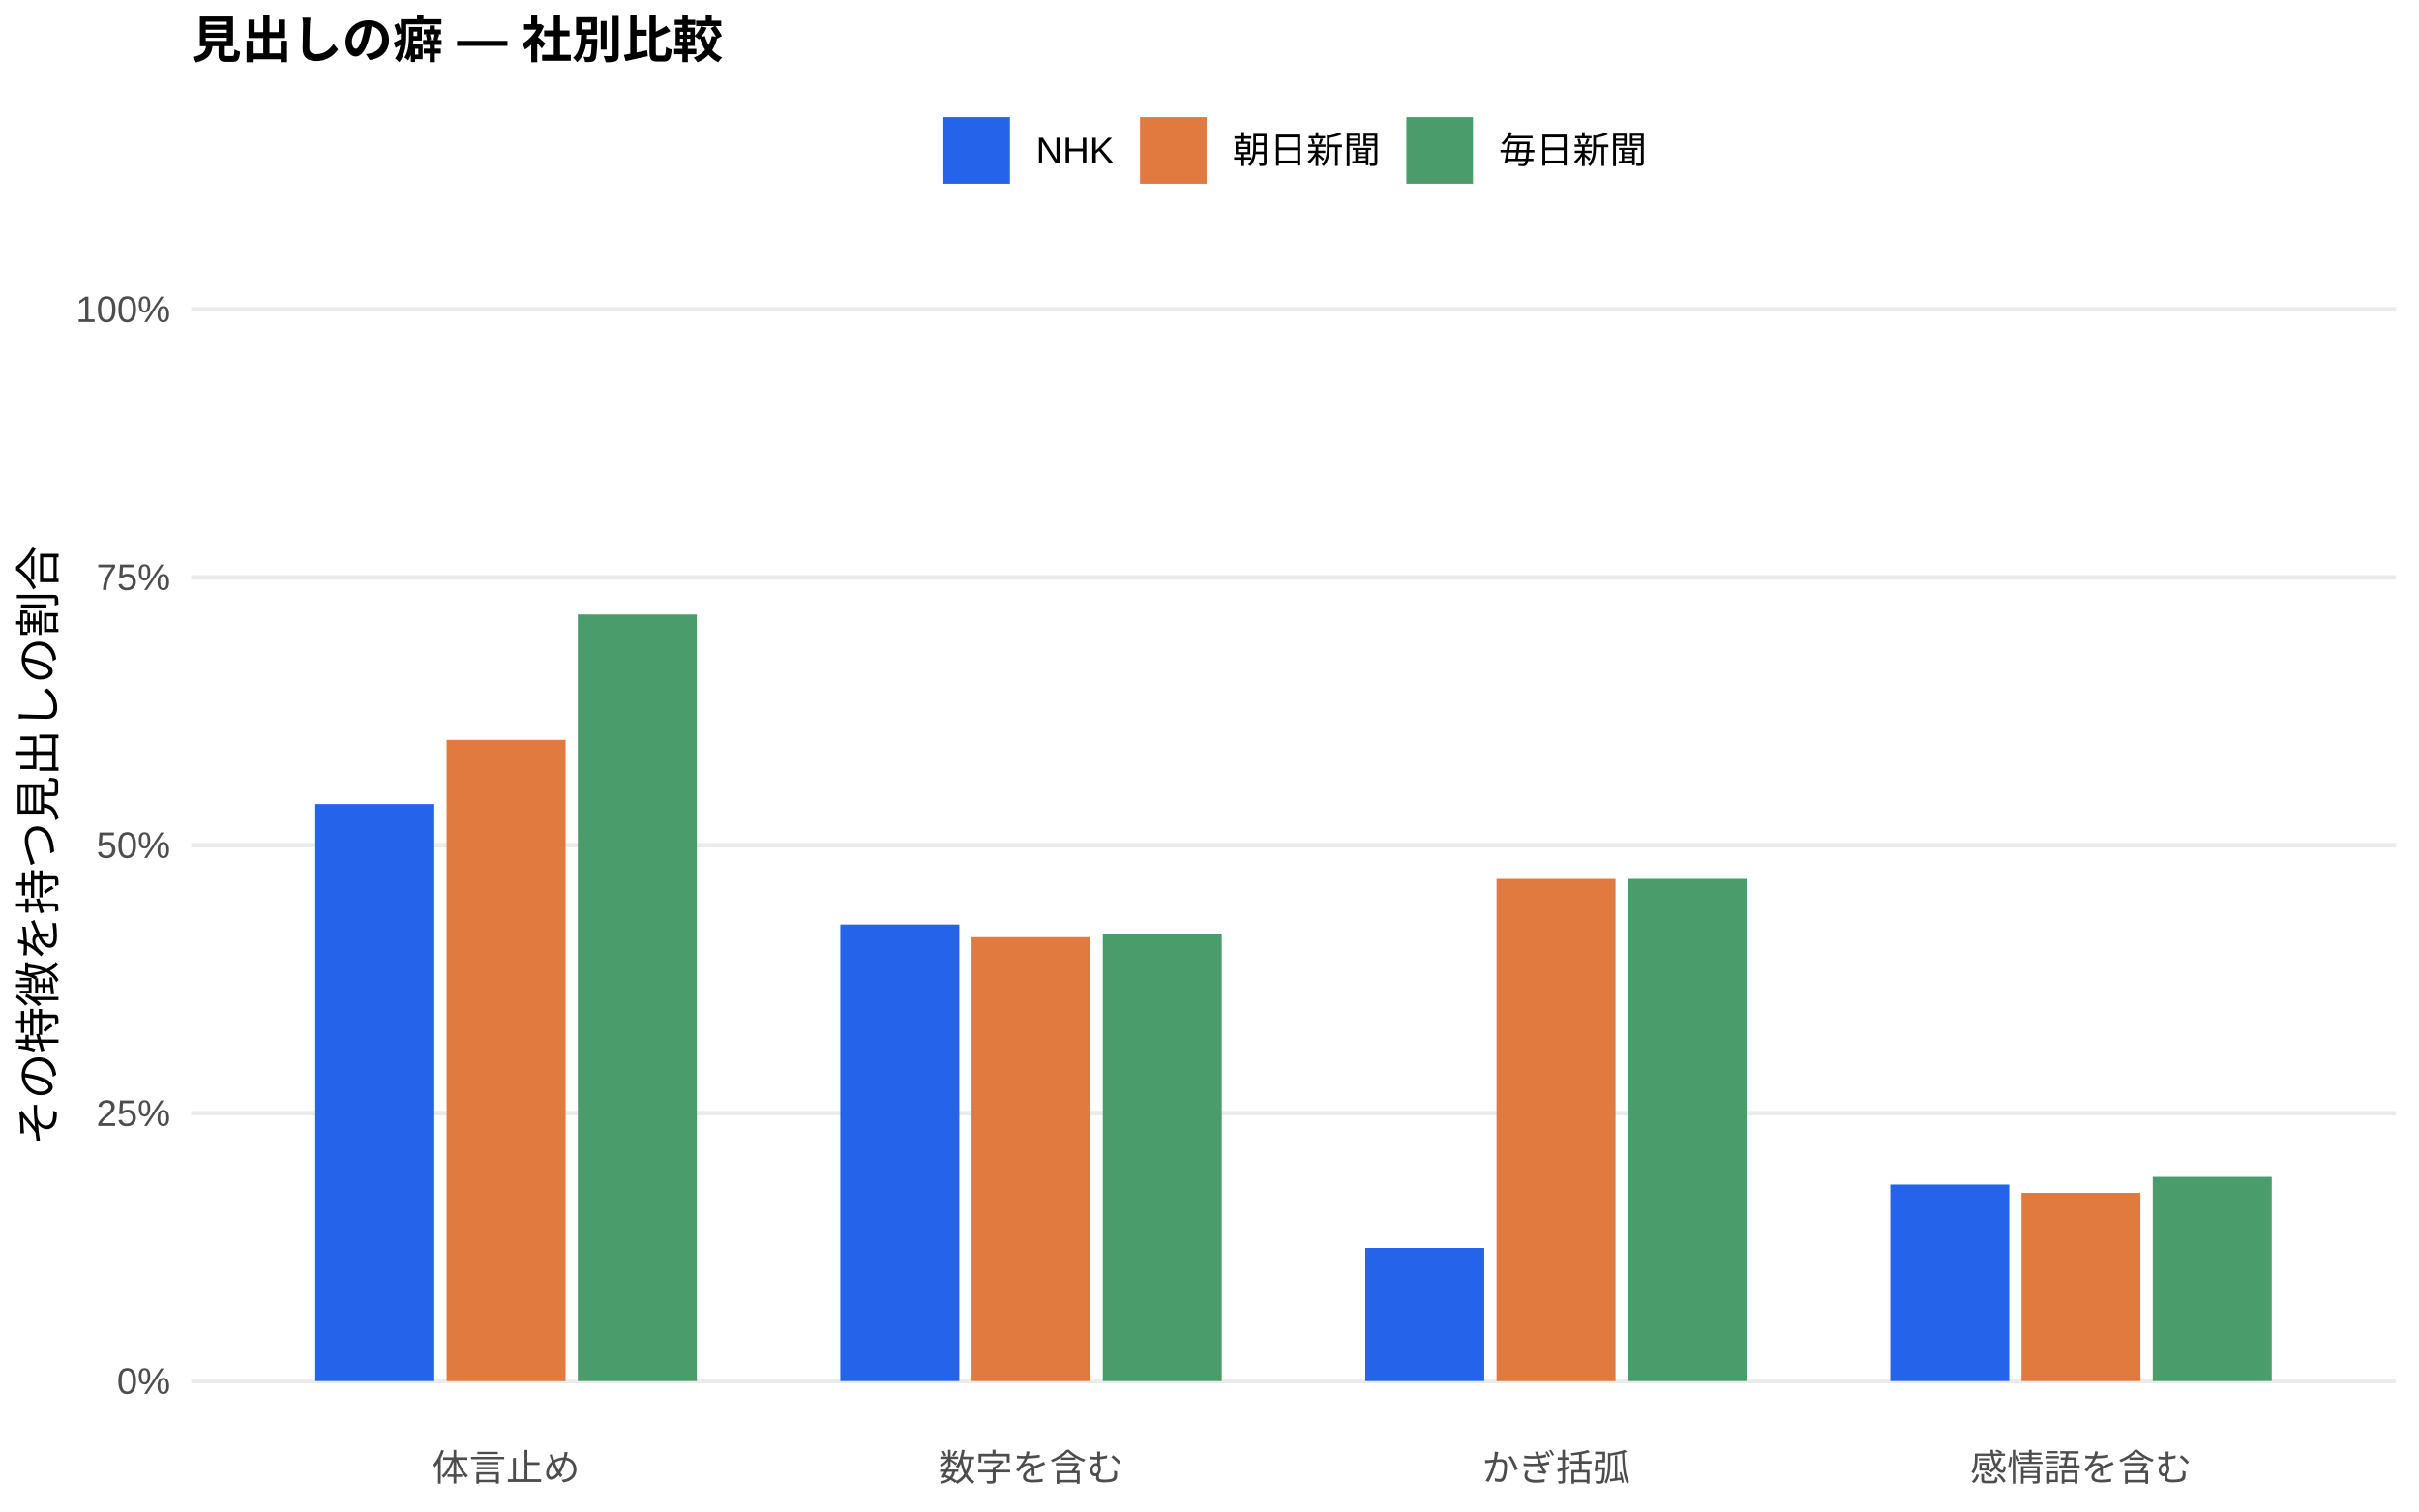
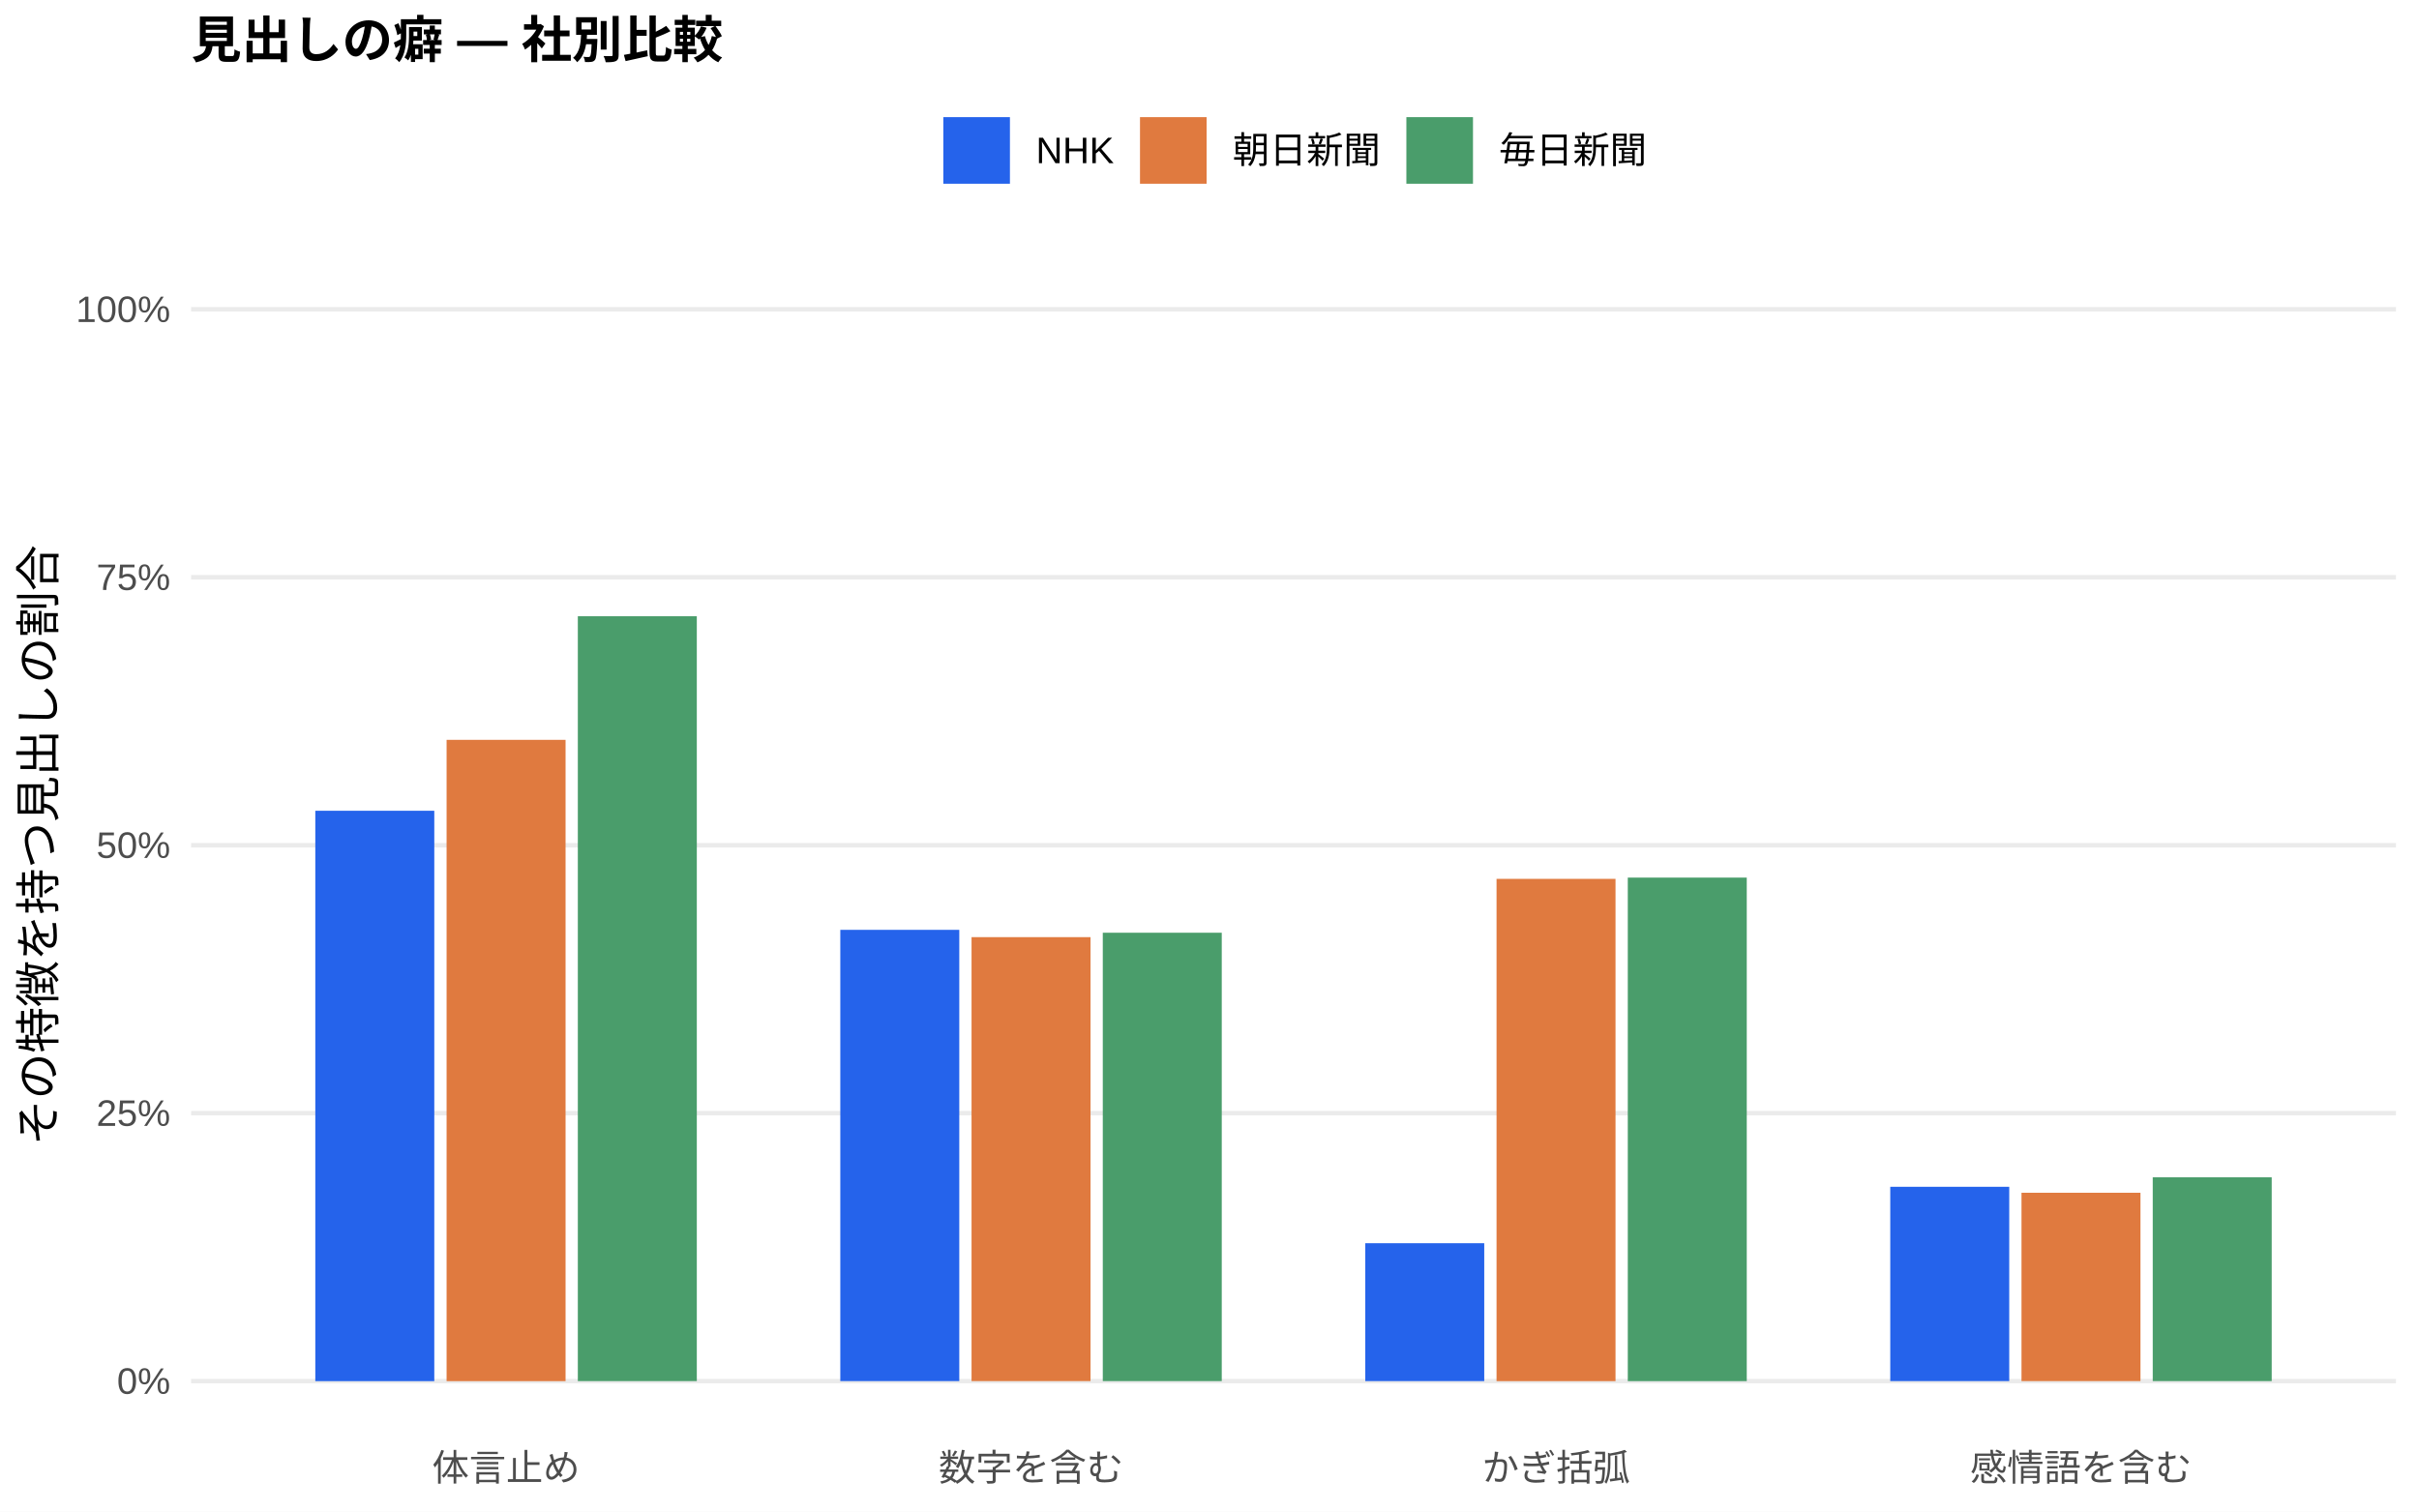
<svg xmlns="http://www.w3.org/2000/svg" width="576.00pt" height="360.00pt" viewBox="0 0 576.00 360.00">
  <g class="svglite">
    <defs>
      <style type="text/css">
    .svglite line, .svglite polyline, .svglite polygon, .svglite path, .svglite rect, .svglite circle {
      fill: none;
      stroke: #000000;
      stroke-linecap: round;
      stroke-linejoin: round;
      stroke-miterlimit: 10.00;
    }
    .svglite text {
      white-space: pre;
    }
    .svglite g.glyphgroup path {
      fill: inherit;
      stroke: none;
    }
  </style>
    </defs>
    <rect width="100%" height="100%" style="stroke: none; fill: #FFFFFF;" />
    <defs>
      <clipPath id="cpMC4wMHw1NzYuMDB8MC4wMHwzNjAuMDA=">
        <rect x="0.00" y="0.00" width="576.00" height="360.00" />
      </clipPath>
    </defs>
    <g clip-path="url(#cpMC4wMHw1NzYuMDB8MC4wMHwzNjAuMDA=)">
      <rect x="0.00" y="0.00" width="576.00" height="360.00" style="stroke-width: 1.07; stroke: none; fill: #FFFFFF;" />
    </g>
    <defs>
      <clipPath id="cpNDUuNTB8NTcwLjUyfDYwLjkxfDM0MS43MQ==">
        <rect x="45.50" y="60.91" width="525.02" height="280.80" />
      </clipPath>
    </defs>
    <g clip-path="url(#cpNDUuNTB8NTcwLjUyfDYwLjkxfDM0MS43MQ==)">
      <polyline points="45.50,328.94 570.52,328.94 " style="stroke-width: 1.07; stroke: #EBEBEB; stroke-linecap: butt;" />
      <polyline points="45.50,265.12 570.52,265.12 " style="stroke-width: 1.07; stroke: #EBEBEB; stroke-linecap: butt;" />
      <polyline points="45.50,201.31 570.52,201.31 " style="stroke-width: 1.07; stroke: #EBEBEB; stroke-linecap: butt;" />
      <polyline points="45.50,137.49 570.52,137.49 " style="stroke-width: 1.07; stroke: #EBEBEB; stroke-linecap: butt;" />
      <polyline points="45.50,73.67 570.52,73.67 " style="stroke-width: 1.07; stroke: #EBEBEB; stroke-linecap: butt;" />
-       <rect x="75.08" y="191.49" width="28.33" height="137.45" style="stroke-width: 1.07; stroke: none; stroke-linecap: butt; stroke-linejoin: miter; fill: #2563EB;" />
-       <rect x="200.09" y="220.19" width="28.33" height="108.75" style="stroke-width: 1.07; stroke: none; stroke-linecap: butt; stroke-linejoin: miter; fill: #2563EB;" />
-       <rect x="325.09" y="297.22" width="28.33" height="31.72" style="stroke-width: 1.07; stroke: none; stroke-linecap: butt; stroke-linejoin: miter; fill: #2563EB;" />
-       <rect x="450.10" y="282.12" width="28.33" height="46.82" style="stroke-width: 1.07; stroke: none; stroke-linecap: butt; stroke-linejoin: miter; fill: #2563EB;" />
+       <rect x="75.08" y="193.10" width="28.33" height="135.85" style="stroke-width: 1.07; stroke: none; stroke-linecap: butt; stroke-linejoin: miter; fill: #2563EB;" />
+       <rect x="200.09" y="221.46" width="28.33" height="107.48" style="stroke-width: 1.07; stroke: none; stroke-linecap: butt; stroke-linejoin: miter; fill: #2563EB;" />
+       <rect x="325.09" y="296.10" width="28.33" height="32.84" style="stroke-width: 1.07; stroke: none; stroke-linecap: butt; stroke-linejoin: miter; fill: #2563EB;" />
+       <rect x="450.10" y="282.66" width="28.33" height="46.28" style="stroke-width: 1.07; stroke: none; stroke-linecap: butt; stroke-linejoin: miter; fill: #2563EB;" />
      <rect x="106.34" y="176.21" width="28.33" height="152.74" style="stroke-width: 1.07; stroke: none; stroke-linecap: butt; stroke-linejoin: miter; fill: #E07A3F;" />
      <rect x="231.34" y="223.20" width="28.33" height="105.74" style="stroke-width: 1.07; stroke: none; stroke-linecap: butt; stroke-linejoin: miter; fill: #E07A3F;" />
      <rect x="356.35" y="209.32" width="28.33" height="119.63" style="stroke-width: 1.07; stroke: none; stroke-linecap: butt; stroke-linejoin: miter; fill: #E07A3F;" />
      <rect x="481.35" y="284.08" width="28.33" height="44.86" style="stroke-width: 1.07; stroke: none; stroke-linecap: butt; stroke-linejoin: miter; fill: #E07A3F;" />
-       <rect x="137.59" y="146.36" width="28.33" height="182.58" style="stroke-width: 1.07; stroke: none; stroke-linecap: butt; stroke-linejoin: miter; fill: #4A9D6B;" />
-       <rect x="262.59" y="222.48" width="28.33" height="106.46" style="stroke-width: 1.07; stroke: none; stroke-linecap: butt; stroke-linejoin: miter; fill: #4A9D6B;" />
-       <rect x="387.60" y="209.32" width="28.33" height="119.62" style="stroke-width: 1.07; stroke: none; stroke-linecap: butt; stroke-linejoin: miter; fill: #4A9D6B;" />
-       <rect x="512.60" y="280.29" width="28.33" height="48.65" style="stroke-width: 1.07; stroke: none; stroke-linecap: butt; stroke-linejoin: miter; fill: #4A9D6B;" />
+       <rect x="137.59" y="146.77" width="28.33" height="182.17" style="stroke-width: 1.07; stroke: none; stroke-linecap: butt; stroke-linejoin: miter; fill: #4A9D6B;" />
+       <rect x="262.59" y="222.15" width="28.33" height="106.79" style="stroke-width: 1.07; stroke: none; stroke-linecap: butt; stroke-linejoin: miter; fill: #4A9D6B;" />
+       <rect x="387.60" y="209.02" width="28.33" height="119.93" style="stroke-width: 1.07; stroke: none; stroke-linecap: butt; stroke-linejoin: miter; fill: #4A9D6B;" />
+       <rect x="512.60" y="280.40" width="28.33" height="48.54" style="stroke-width: 1.07; stroke: none; stroke-linecap: butt; stroke-linejoin: miter; fill: #4A9D6B;" />
    </g>
    <g clip-path="url(#cpMC4wMHw1NzYuMDB8MC4wMHwzNjAuMDA=)">
      <text x="40.57" y="331.97" text-anchor="end" style="font-size: 8.80px;fill: #4D4D4D; font-family: &quot;Liberation Sans&quot;;" textLength="12.72px" lengthAdjust="spacingAndGlyphs">0%</text>
      <text x="40.57" y="268.15" text-anchor="end" style="font-size: 8.80px;fill: #4D4D4D; font-family: &quot;Liberation Sans&quot;;" textLength="17.61px" lengthAdjust="spacingAndGlyphs">25%</text>
      <text x="40.57" y="204.33" text-anchor="end" style="font-size: 8.80px;fill: #4D4D4D; font-family: &quot;Liberation Sans&quot;;" textLength="17.61px" lengthAdjust="spacingAndGlyphs">50%</text>
      <text x="40.57" y="140.52" text-anchor="end" style="font-size: 8.80px;fill: #4D4D4D; font-family: &quot;Liberation Sans&quot;;" textLength="17.61px" lengthAdjust="spacingAndGlyphs">75%</text>
      <text x="40.57" y="76.70" text-anchor="end" style="font-size: 8.80px;fill: #4D4D4D; font-family: &quot;Liberation Sans&quot;;" textLength="22.50px" lengthAdjust="spacingAndGlyphs">100%</text>
      <text x="120.50" y="352.69" text-anchor="middle" style="font-size: 8.80px;fill: #4D4D4D; font-family: &quot;Liberation Sans&quot;;" textLength="35.19px" lengthAdjust="spacingAndGlyphs">体言止め</text>
      <text x="245.51" y="352.69" text-anchor="middle" style="font-size: 8.80px;fill: #4D4D4D; font-family: &quot;Liberation Sans&quot;;" textLength="43.98px" lengthAdjust="spacingAndGlyphs">数字を含む</text>
      <text x="370.51" y="352.69" text-anchor="middle" style="font-size: 8.80px;fill: #4D4D4D; font-family: &quot;Liberation Sans&quot;;" textLength="35.19px" lengthAdjust="spacingAndGlyphs">かぎ括弧</text>
      <text x="495.52" y="352.69" text-anchor="middle" style="font-size: 8.80px;fill: #4D4D4D; font-family: &quot;Liberation Sans&quot;;" textLength="52.78px" lengthAdjust="spacingAndGlyphs">感情語を含む</text>
      <text transform="translate(13.05,201.31) rotate(-90)" text-anchor="middle" style="font-size: 11.00px; font-family: &quot;Liberation Sans&quot;;" textLength="143.00px" lengthAdjust="spacingAndGlyphs">その特徴を持つ見出しの割合</text>
      <rect x="224.62" y="27.90" width="15.86" height="15.86" style="stroke-width: 1.07; stroke: none; stroke-linecap: butt; stroke-linejoin: miter; fill: #2563EB;" />
      <rect x="271.45" y="27.90" width="15.86" height="15.86" style="stroke-width: 1.07; stroke: none; stroke-linecap: butt; stroke-linejoin: miter; fill: #E07A3F;" />
      <rect x="334.88" y="27.90" width="15.86" height="15.86" style="stroke-width: 1.07; stroke: none; stroke-linecap: butt; stroke-linejoin: miter; fill: #4A9D6B;" />
      <text x="246.67" y="38.86" style="font-size: 8.80px; font-family: &quot;Liberation Sans&quot;;" textLength="18.59px" lengthAdjust="spacingAndGlyphs">NHK</text>
      <text x="293.50" y="38.86" style="font-size: 8.80px; font-family: &quot;Liberation Sans&quot;;" textLength="35.19px" lengthAdjust="spacingAndGlyphs">朝日新聞</text>
      <text x="356.93" y="38.86" style="font-size: 8.80px; font-family: &quot;Liberation Sans&quot;;" textLength="35.19px" lengthAdjust="spacingAndGlyphs">毎日新聞</text>
      <text x="45.50" y="13.74" style="font-size: 12.00px; font-weight: bold; font-family: &quot;Liberation Sans&quot;;" textLength="126.66px" lengthAdjust="spacingAndGlyphs">見出しの癖 — 社別比較</text>
    </g>
  </g>
</svg>
